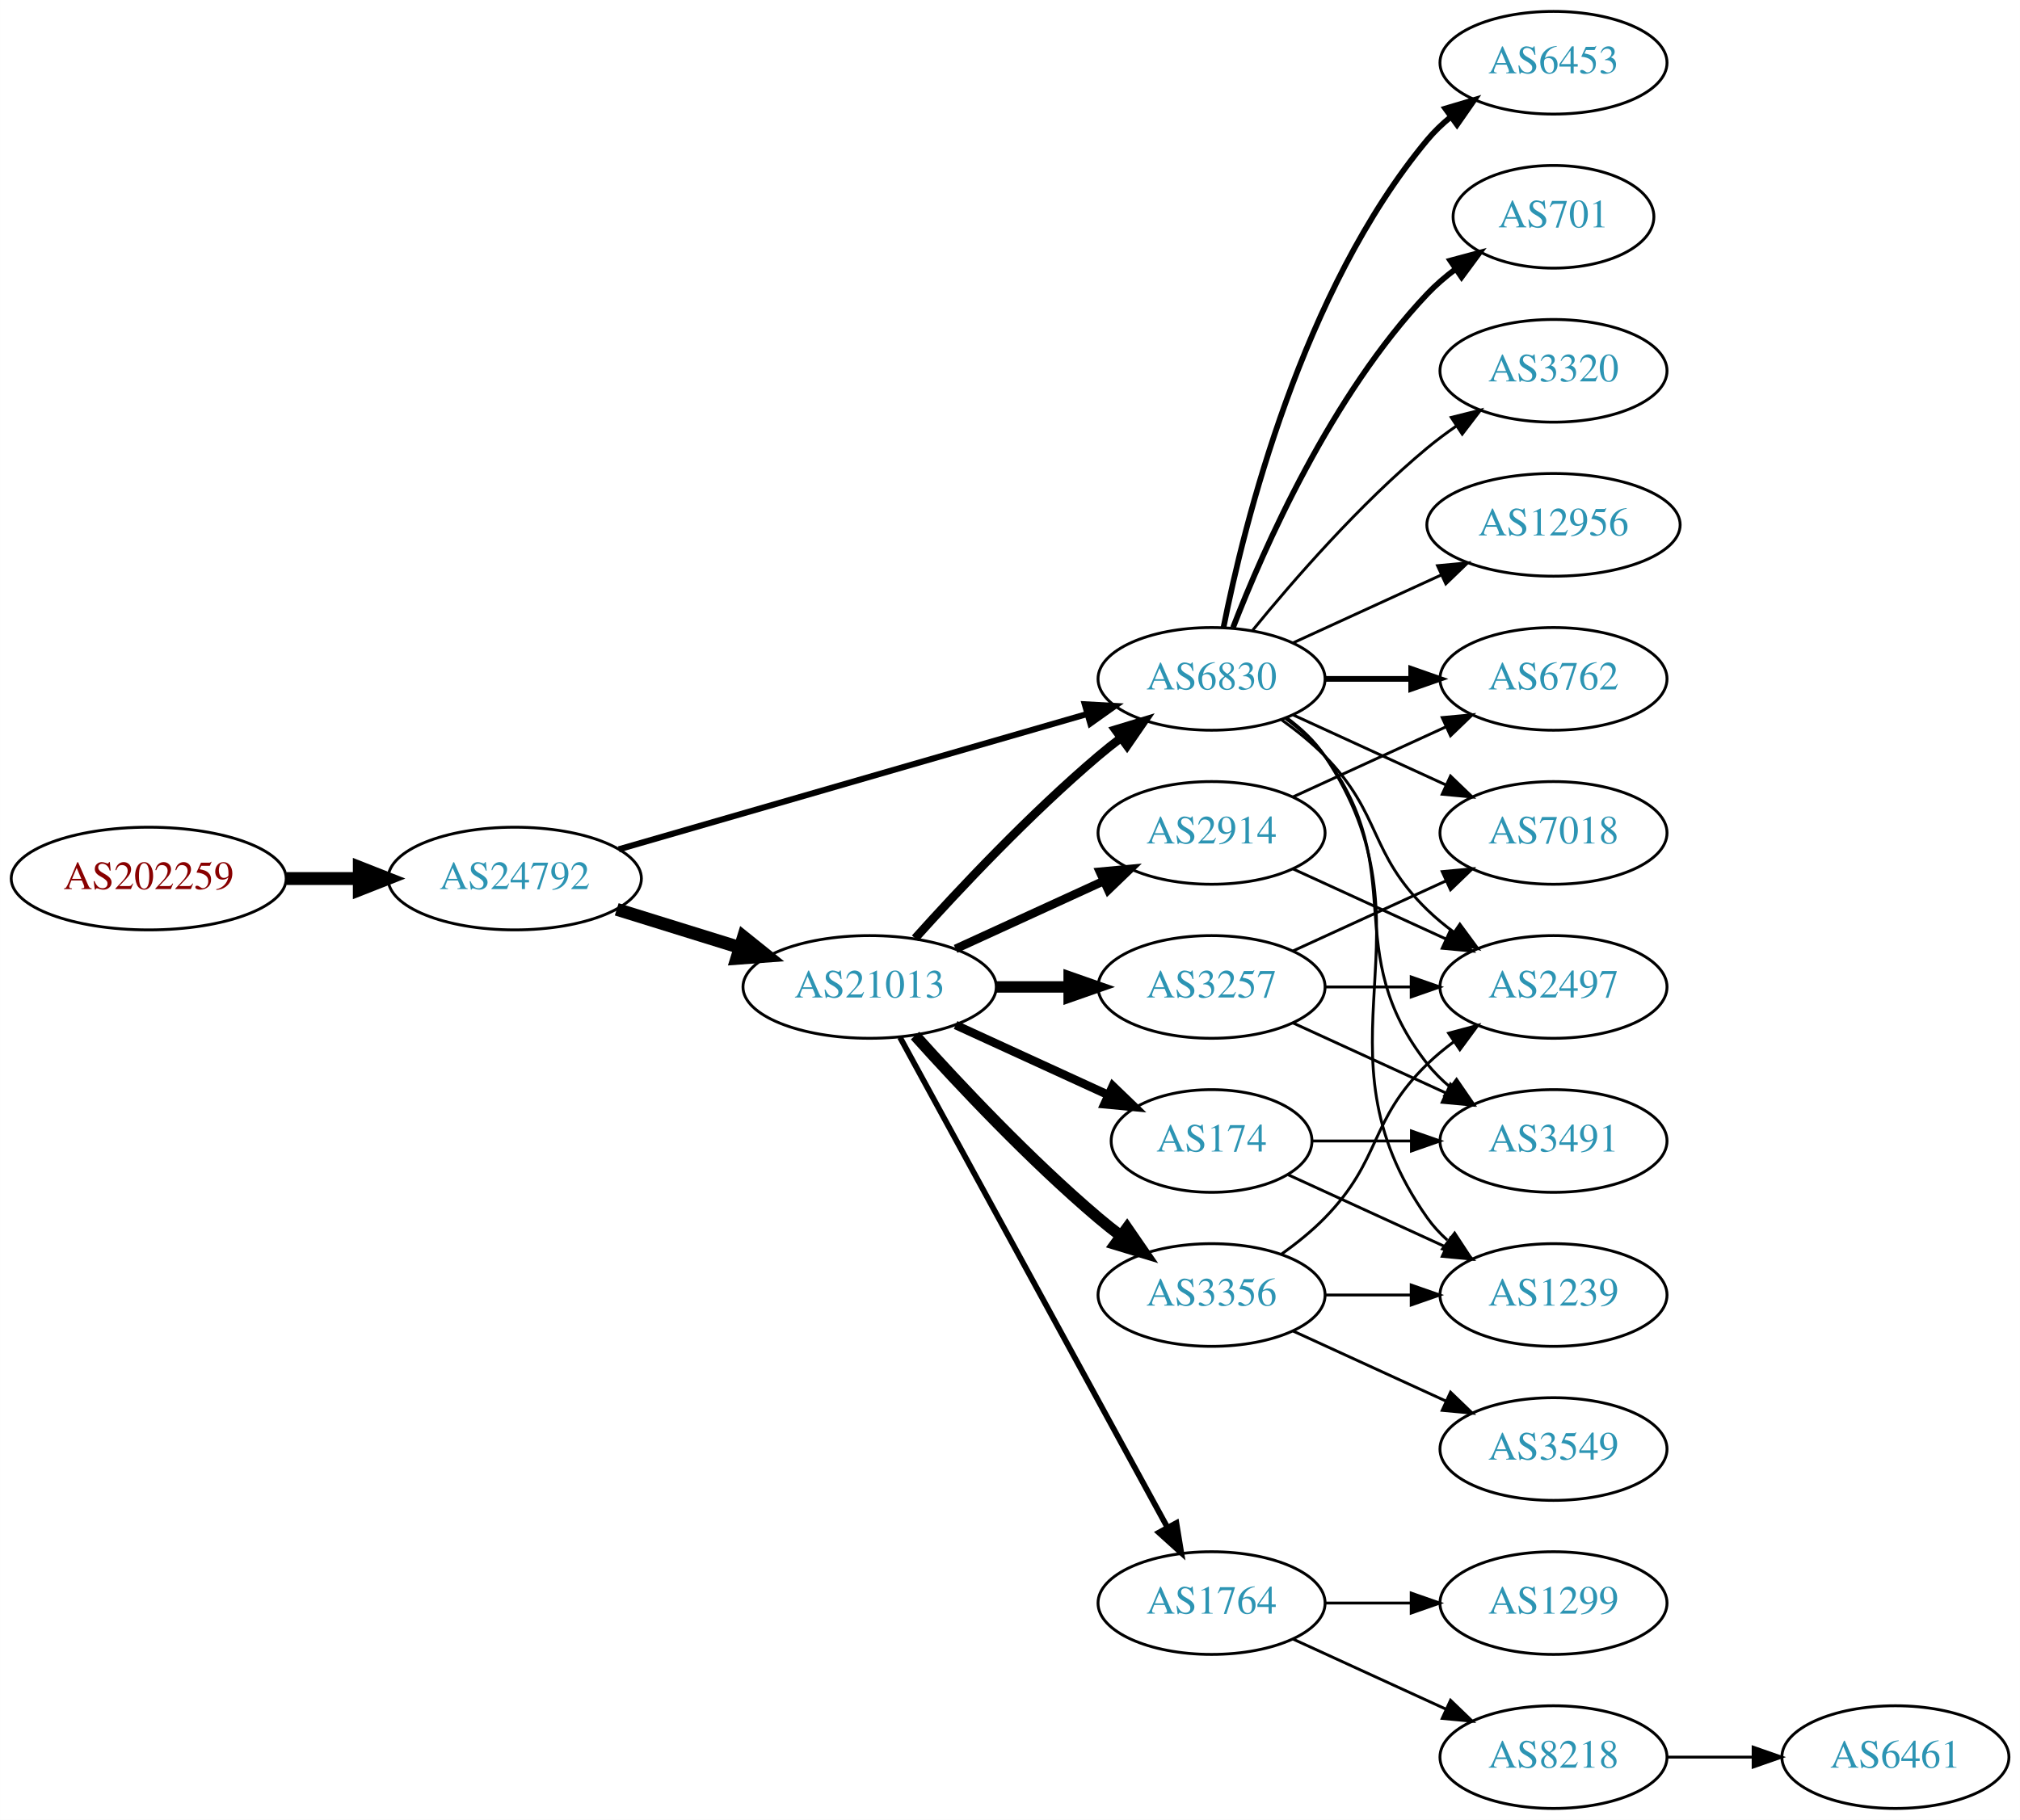
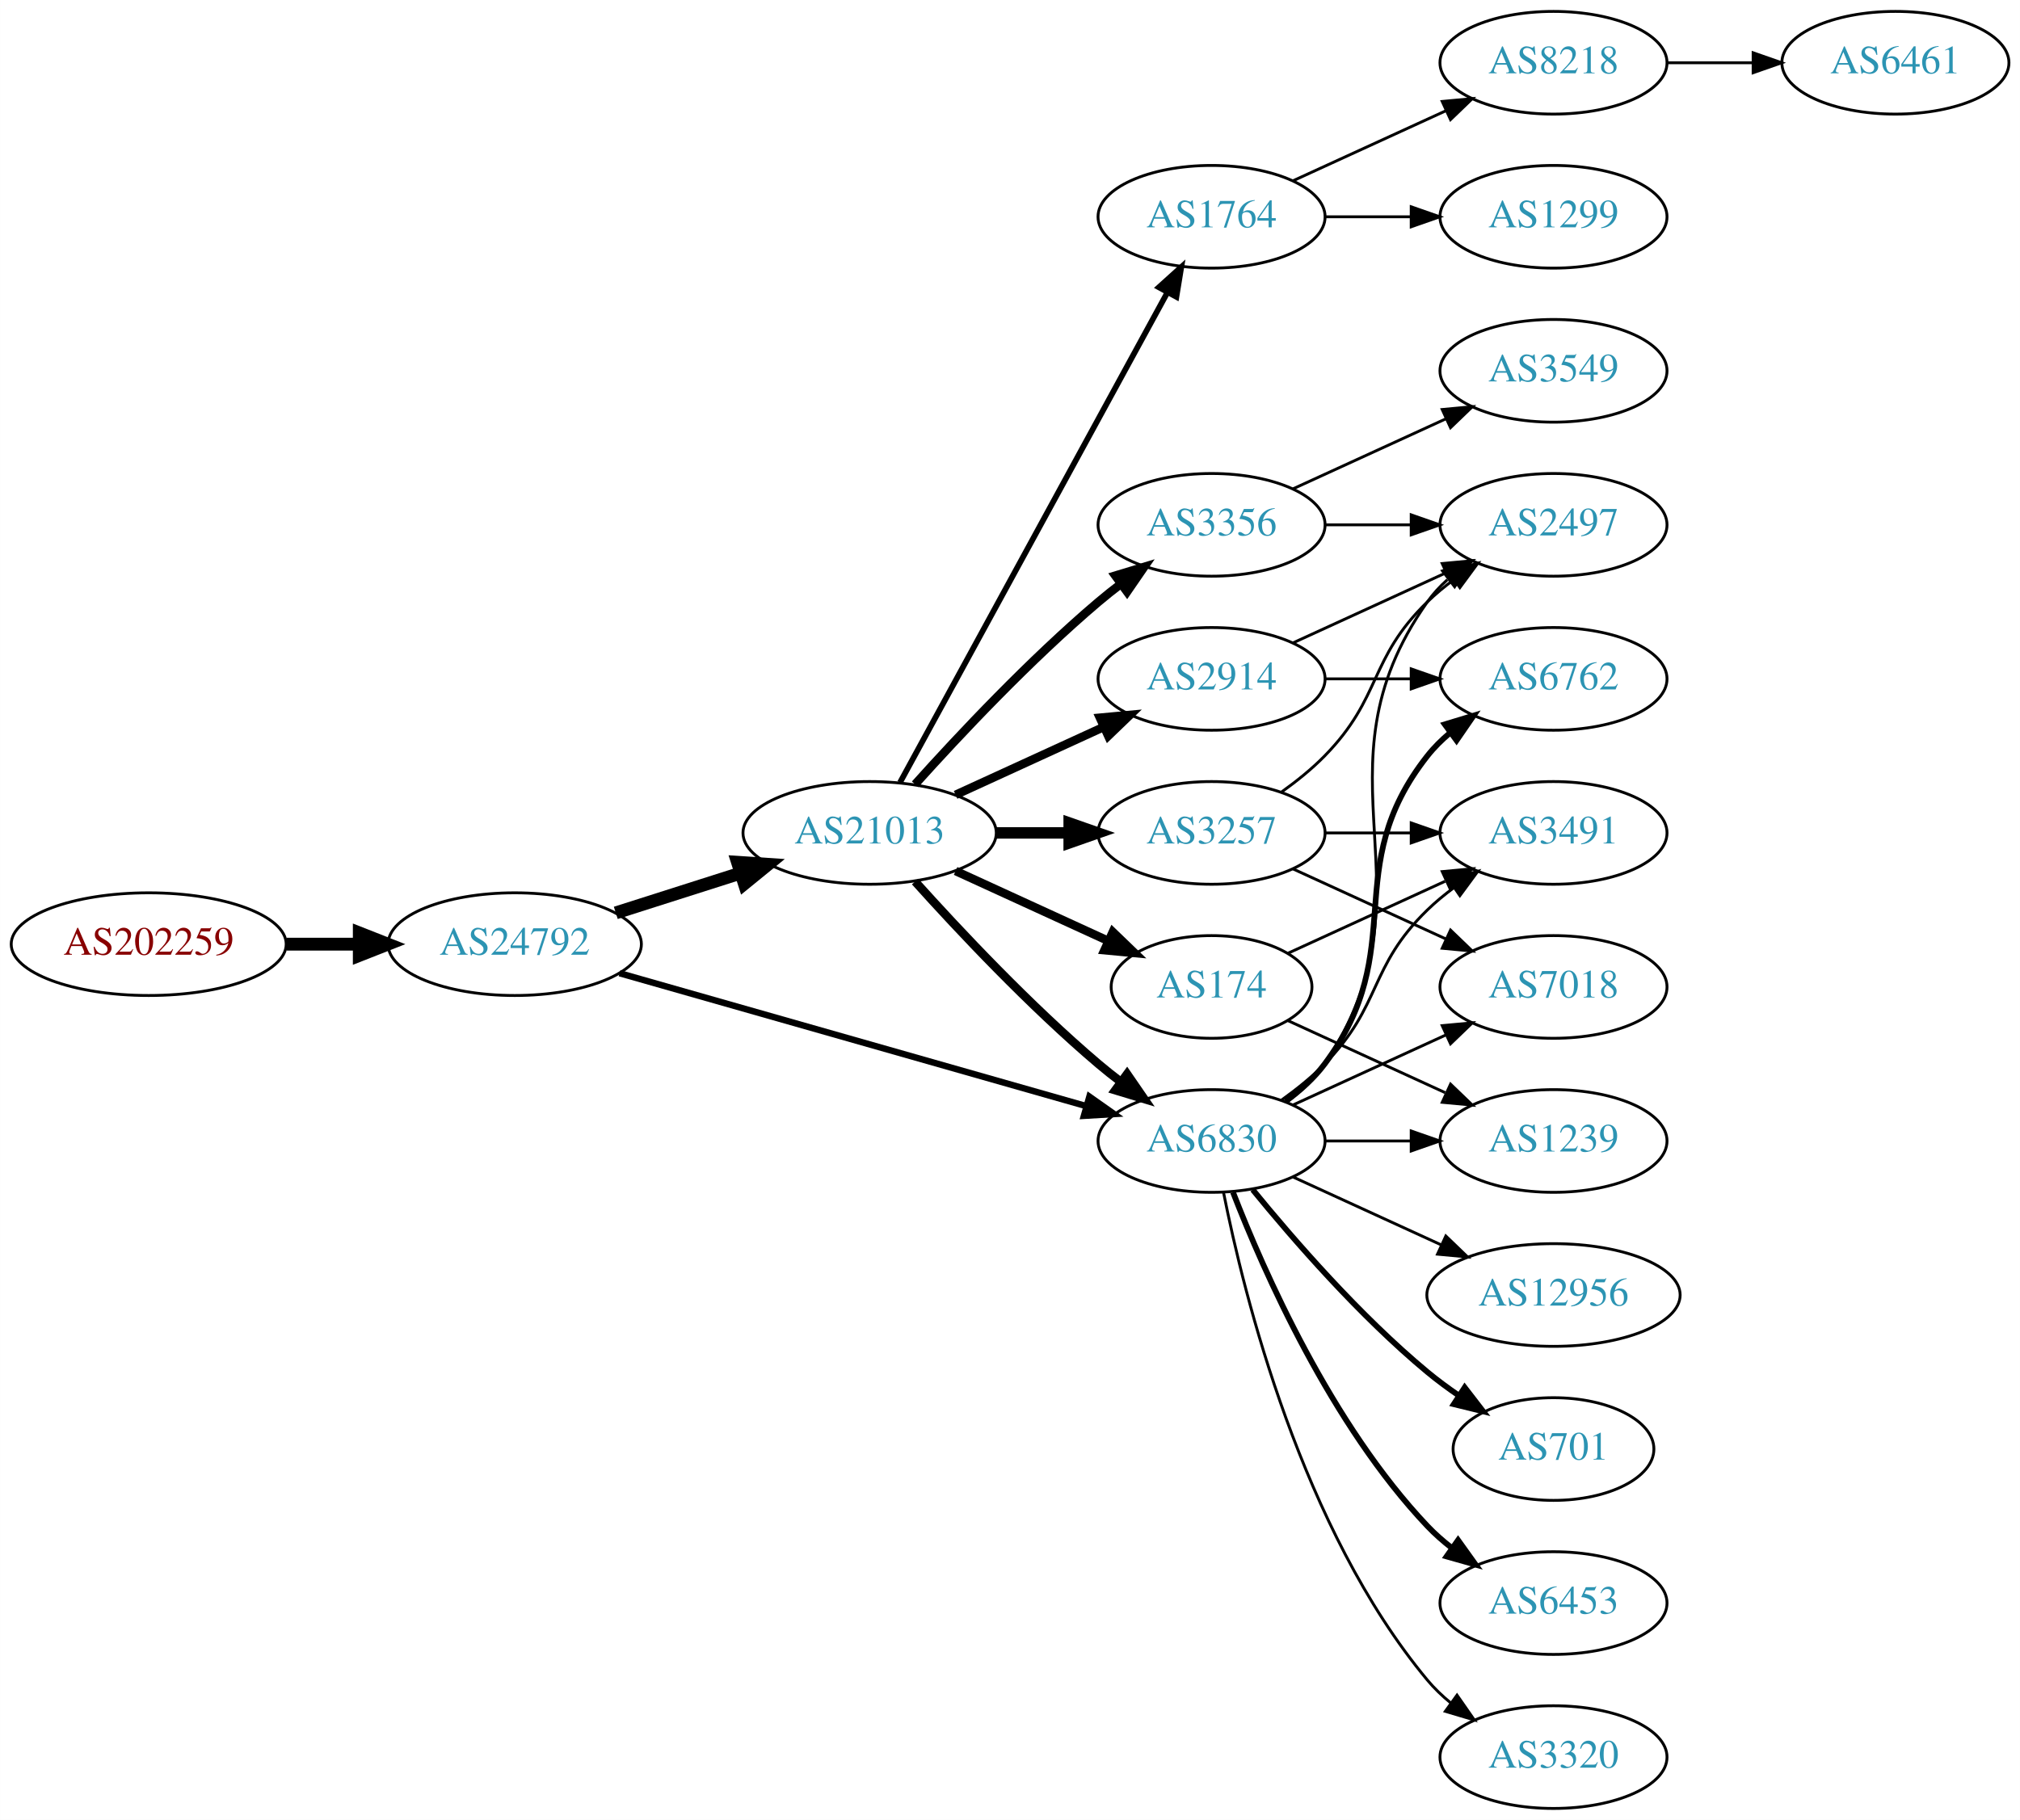
<svg xmlns="http://www.w3.org/2000/svg" xmlns:xlink="http://www.w3.org/1999/xlink" width="708pt" height="638pt" viewBox="0.00 0.00 707.95 638.00">
  <g id="graph0" class="graph" transform="scale(1 1) rotate(0) translate(4 634)">
    <polygon fill="white" stroke="none" points="-4,4 -4,-634 703.954,-634 703.954,4 -4,4" />
    <g id="node1" class="node">
      <g id="a_node1">
        <a xlink:href="/asn/202259" xlink:title="AS202259 ~ ISP4U GmbH [AT]">
-           <ellipse fill="#ffffff" stroke="black" cx="48.096" cy="-326" rx="48.192" ry="18" />
-           <text text-anchor="middle" x="48.096" y="-322.3" font-family="Times,serif" font-size="14.00" fill="#880000">AS202259</text>
+           <ellipse fill="#ffffff" stroke="black" cx="48.096" cy="-303" rx="48.192" ry="18" />
+           <text text-anchor="middle" x="48.096" y="-299.3" font-family="Times,serif" font-size="14.00" fill="#880000">AS202259</text>
        </a>
      </g>
    </g>
    <g id="node2" class="node">
      <g id="a_node2">
        <a xlink:href="/asn/24792" xlink:title="AS24792 ~ KITZNET-AS [AT]">
-           <ellipse fill="#ffffff" stroke="black" cx="176.388" cy="-326" rx="44.393" ry="18" />
-           <text text-anchor="middle" x="176.388" y="-322.3" font-family="Times,serif" font-size="14.00" fill="#2c94b3">AS24792</text>
+           <ellipse fill="#ffffff" stroke="black" cx="176.388" cy="-303" rx="44.393" ry="18" />
+           <text text-anchor="middle" x="176.388" y="-299.3" font-family="Times,serif" font-size="14.00" fill="#2c94b3">AS24792</text>
        </a>
      </g>
    </g>
    <g id="edge1" class="edge">
-       <path fill="none" stroke="black" stroke-width="4.5" d="M96.481,-326C104.742,-326 113.386,-326 121.799,-326" />
-       <polygon fill="black" stroke="black" stroke-width="4.5" points="121.904,-329.938 131.904,-326 121.904,-322.063 121.904,-329.938" />
+       <path fill="none" stroke="black" stroke-width="4.5" d="M96.481,-303C104.742,-303 113.386,-303 121.799,-303" />
+       <polygon fill="black" stroke="black" stroke-width="4.5" points="121.904,-306.938 131.904,-303 121.904,-299.063 121.904,-306.938" />
    </g>
    <g id="node3" class="node">
      <g id="a_node3">
        <a xlink:href="/asn/21013" xlink:title="AS21013 ~ Wels, AT [AT]">
-           <ellipse fill="#ffffff" stroke="black" cx="300.78" cy="-288" rx="44.393" ry="18" />
-           <text text-anchor="middle" x="300.78" y="-284.3" font-family="Times,serif" font-size="14.00" fill="#2c94b3">AS21013</text>
+           <ellipse fill="#ffffff" stroke="black" cx="300.78" cy="-342" rx="44.393" ry="18" />
+           <text text-anchor="middle" x="300.78" y="-338.3" font-family="Times,serif" font-size="14.00" fill="#2c94b3">AS21013</text>
        </a>
      </g>
    </g>
    <g id="edge2" class="edge">
-       <path fill="none" stroke="black" stroke-width="4.5" d="M212.133,-315.212C225.57,-311.041 241.113,-306.215 255.346,-301.796" />
-       <polygon fill="black" stroke="black" stroke-width="4.5" points="256.565,-305.54 264.948,-298.815 254.23,-298.019 256.565,-305.54" />
+       <path fill="none" stroke="black" stroke-width="4.5" d="M211.806,-313.967C225.364,-318.288 241.106,-323.304 255.494,-327.888" />
+       <polygon fill="black" stroke="black" stroke-width="4.5" points="254.472,-331.695 265.195,-330.98 256.863,-324.192 254.472,-331.695" />
    </g>
    <g id="node4" class="node">
      <g id="a_node4">
        <a xlink:href="/asn/6830" xlink:title="AS6830 ~ LGI-UPC [AT]">
-           <ellipse fill="#ffffff" stroke="black" cx="420.622" cy="-396" rx="39.794" ry="18" />
-           <text text-anchor="middle" x="420.622" y="-392.3" font-family="Times,serif" font-size="14.00" fill="#2c94b3">AS6830</text>
+           <ellipse fill="#ffffff" stroke="black" cx="420.622" cy="-234" rx="39.794" ry="18" />
+           <text text-anchor="middle" x="420.622" y="-230.3" font-family="Times,serif" font-size="14.00" fill="#2c94b3">AS6830</text>
        </a>
      </g>
    </g>
    <g id="edge3" class="edge">
-       <path fill="none" stroke="black" stroke-width="2.132" d="M212.87,-336.254C256.455,-348.848 330.33,-370.197 376.964,-383.673" />
-       <polygon fill="black" stroke="black" stroke-width="2.132" points="376.188,-387.092 386.766,-386.505 378.131,-380.367 376.188,-387.092" />
-     </g>
-     <g id="edge9" class="edge">
-       <path fill="none" stroke="black" stroke-width="3" d="M316.712,-305.044C332.038,-322.097 356.974,-348.65 380.976,-369 383.473,-371.117 386.133,-373.232 388.845,-375.293" />
-       <polygon fill="black" stroke="black" stroke-width="3" points="386.882,-378.194 397.021,-381.266 391.011,-372.541 386.882,-378.194" />
+       <path fill="none" stroke="black" stroke-width="2.25" d="M213.13,-292.819C256.656,-280.421 330.112,-259.497 376.669,-246.235" />
+       <polygon fill="black" stroke="black" stroke-width="2.25" points="377.802,-249.552 386.46,-243.446 375.884,-242.82 377.802,-249.552" />
+     </g>
+     <g id="edge8" class="edge">
+       <path fill="none" stroke="black" stroke-width="3" d="M316.712,-324.956C332.038,-307.903 356.974,-281.35 380.976,-261 383.473,-258.883 386.133,-256.768 388.845,-254.707" />
+       <polygon fill="black" stroke="black" stroke-width="3" points="391.011,-257.459 397.021,-248.734 386.882,-251.806 391.011,-257.459" />
    </g>
    <g id="node5" class="node">
      <g id="a_node5">
-         <a xlink:href="/asn/3257" xlink:title="AS3257 ~ GTT [DE]">
-           <ellipse fill="#ffffff" stroke="black" cx="420.622" cy="-288" rx="39.794" ry="18" />
-           <text text-anchor="middle" x="420.622" y="-284.3" font-family="Times,serif" font-size="14.00" fill="#2c94b3">AS3257</text>
+         <a xlink:href="/asn/1764" xlink:title="AS1764 ~ NEXTLAYER-AS [AT]">
+           <ellipse fill="#ffffff" stroke="black" cx="420.622" cy="-558" rx="39.794" ry="18" />
+           <text text-anchor="middle" x="420.622" y="-554.3" font-family="Times,serif" font-size="14.00" fill="#2c94b3">AS1764</text>
        </a>
      </g>
    </g>
    <g id="edge4" class="edge">
-       <path fill="none" stroke="black" stroke-width="4" d="M344.991,-288C353.303,-288 362.066,-288 370.548,-288" />
-       <polygon fill="black" stroke="black" stroke-width="4" points="370.707,-291.5 380.707,-288 370.707,-284.5 370.707,-291.5" />
+       <path fill="none" stroke="black" stroke-width="2" d="M311.423,-359.676C332.105,-397.584 380.817,-486.873 405.197,-531.559" />
+       <polygon fill="black" stroke="black" stroke-width="2" points="402.149,-533.28 410.011,-540.383 408.294,-529.928 402.149,-533.28" />
    </g>
    <g id="node6" class="node">
      <g id="a_node6">
-         <a xlink:href="/asn/2914" xlink:title="AS2914 ~ NTT America, Inc. [US]">
-           <ellipse fill="#ffffff" stroke="black" cx="420.622" cy="-342" rx="39.794" ry="18" />
-           <text text-anchor="middle" x="420.622" y="-338.3" font-family="Times,serif" font-size="14.00" fill="#2c94b3">AS2914</text>
+         <a xlink:href="/asn/3356" xlink:title="AS3356 ~ Level 3 Parent, LLC [US]">
+           <ellipse fill="#ffffff" stroke="black" cx="420.622" cy="-450" rx="39.794" ry="18" />
+           <text text-anchor="middle" x="420.622" y="-446.3" font-family="Times,serif" font-size="14.00" fill="#2c94b3">AS3356</text>
        </a>
      </g>
    </g>
    <g id="edge5" class="edge">
-       <path fill="none" stroke="black" stroke-width="3" d="M330.909,-301.348C346.521,-308.502 365.918,-317.391 382.59,-325.03" />
-       <polygon fill="black" stroke="black" stroke-width="3" points="381.493,-328.378 392.042,-329.362 384.409,-322.014 381.493,-328.378" />
+       <path fill="none" stroke="black" stroke-width="3" d="M316.712,-359.044C332.038,-376.097 356.974,-402.65 380.976,-423 383.473,-425.117 386.133,-427.232 388.845,-429.293" />
+       <polygon fill="black" stroke="black" stroke-width="3" points="386.882,-432.194 397.021,-435.266 391.011,-426.541 386.882,-432.194" />
    </g>
    <g id="node7" class="node">
      <g id="a_node7">
-         <a xlink:href="/asn/1764" xlink:title="AS1764 ~ NEXTLAYER-AS [AT]">
-           <ellipse fill="#ffffff" stroke="black" cx="420.622" cy="-72" rx="39.794" ry="18" />
-           <text text-anchor="middle" x="420.622" y="-68.3" font-family="Times,serif" font-size="14.00" fill="#2c94b3">AS1764</text>
+         <a xlink:href="/asn/174" xlink:title="AS174 ~ Cogent Communications [US]">
+           <ellipse fill="#ffffff" stroke="black" cx="420.622" cy="-288" rx="35.194" ry="18" />
+           <text text-anchor="middle" x="420.622" y="-284.3" font-family="Times,serif" font-size="14.00" fill="#2c94b3">AS174</text>
        </a>
      </g>
    </g>
    <g id="edge6" class="edge">
-       <path fill="none" stroke="black" stroke-width="2" d="M311.423,-270.324C332.105,-232.416 380.817,-143.127 405.197,-98.442" />
-       <polygon fill="black" stroke="black" stroke-width="2" points="408.294,-100.072 410.011,-89.618 402.149,-96.72 408.294,-100.072" />
+       <path fill="none" stroke="black" stroke-width="3" d="M330.909,-328.652C347.127,-321.22 367.43,-311.917 384.519,-304.086" />
+       <polygon fill="black" stroke="black" stroke-width="3" points="386.003,-307.256 393.636,-299.908 383.087,-300.892 386.003,-307.256" />
    </g>
    <g id="node8" class="node">
      <g id="a_node8">
-         <a xlink:href="/asn/174" xlink:title="AS174 ~ Cogent Communications [US]">
-           <ellipse fill="#ffffff" stroke="black" cx="420.622" cy="-234" rx="35.194" ry="18" />
-           <text text-anchor="middle" x="420.622" y="-230.3" font-family="Times,serif" font-size="14.00" fill="#2c94b3">AS174</text>
+         <a xlink:href="/asn/3257" xlink:title="AS3257 ~ GTT [DE]">
+           <ellipse fill="#ffffff" stroke="black" cx="420.622" cy="-342" rx="39.794" ry="18" />
+           <text text-anchor="middle" x="420.622" y="-338.3" font-family="Times,serif" font-size="14.00" fill="#2c94b3">AS3257</text>
        </a>
      </g>
    </g>
    <g id="edge7" class="edge">
-       <path fill="none" stroke="black" stroke-width="3" d="M330.909,-274.652C347.127,-267.22 367.43,-257.917 384.519,-250.086" />
-       <polygon fill="black" stroke="black" stroke-width="3" points="386.003,-253.256 393.636,-245.908 383.087,-246.892 386.003,-253.256" />
+       <path fill="none" stroke="black" stroke-width="4" d="M344.991,-342C353.303,-342 362.066,-342 370.548,-342" />
+       <polygon fill="black" stroke="black" stroke-width="4" points="370.707,-345.5 380.707,-342 370.707,-338.5 370.707,-345.5" />
    </g>
    <g id="node9" class="node">
      <g id="a_node9">
-         <a xlink:href="/asn/3356" xlink:title="AS3356 ~ Level 3 Parent, LLC [US]">
-           <ellipse fill="#ffffff" stroke="black" cx="420.622" cy="-180" rx="39.794" ry="18" />
-           <text text-anchor="middle" x="420.622" y="-176.3" font-family="Times,serif" font-size="14.00" fill="#2c94b3">AS3356</text>
-         </a>
-       </g>
-     </g>
-     <g id="edge8" class="edge">
-       <path fill="none" stroke="black" stroke-width="4" d="M316.712,-270.956C332.038,-253.903 356.974,-227.35 380.976,-207 383.473,-204.883 386.133,-202.768 388.845,-200.707" />
-       <polygon fill="black" stroke="black" stroke-width="4" points="391.011,-203.459 397.021,-194.734 386.882,-197.806 391.011,-203.459" />
-     </g>
-     <g id="node10" class="node">
-       <g id="a_node10">
+         <a xlink:href="/asn/2914" xlink:title="AS2914 ~ NTT America, Inc. [US]">
+           <ellipse fill="#ffffff" stroke="black" cx="420.622" cy="-396" rx="39.794" ry="18" />
+           <text text-anchor="middle" x="420.622" y="-392.3" font-family="Times,serif" font-size="14.00" fill="#2c94b3">AS2914</text>
+         </a>
+       </g>
+     </g>
+     <g id="edge9" class="edge">
+       <path fill="none" stroke="black" stroke-width="3" d="M330.909,-355.348C346.521,-362.502 365.918,-371.391 382.59,-379.03" />
+       <polygon fill="black" stroke="black" stroke-width="3" points="381.493,-382.378 392.042,-383.362 384.409,-376.014 381.493,-382.378" />
+     </g>
+     <g id="node13" class="node">
+       <g id="a_node13">
+         <a xlink:href="/asn/2497" xlink:title="AS2497 ~ Internet Initiative Japan Inc. [JP]">
+           <ellipse fill="#ffffff" stroke="black" cx="540.465" cy="-450" rx="39.794" ry="18" />
+           <text text-anchor="middle" x="540.465" y="-446.3" font-family="Times,serif" font-size="14.00" fill="#2c94b3">AS2497</text>
+         </a>
+       </g>
+     </g>
+     <g id="edge13" class="edge">
+       <path fill="none" stroke="black" d="M446.941,-247.607C451.997,-251.351 456.809,-255.831 460.269,-261 501.293,-322.294 453.69,-362.775 496.269,-423 498.26,-425.816 500.647,-428.401 503.263,-430.76" />
+       <polygon fill="black" stroke="black" points="501.562,-433.865 511.631,-437.162 505.815,-428.306 501.562,-433.865" />
+     </g>
+     <g id="node14" class="node">
+       <g id="a_node14">
        <a xlink:href="/asn/6762" xlink:title="AS6762 ~ TELECOM ITALIA SPARKLE S.p.A. [IT]">
          <ellipse fill="#ffffff" stroke="black" cx="540.465" cy="-396" rx="39.794" ry="18" />
          <text text-anchor="middle" x="540.465" y="-392.3" font-family="Times,serif" font-size="14.00" fill="#2c94b3">AS6762</text>
        </a>
      </g>
    </g>
+     <g id="edge14" class="edge">
+       <path fill="none" stroke="black" stroke-width="2" d="M446.553,-247.882C451.629,-251.611 456.547,-256.016 460.269,-261 490.54,-301.542 464.97,-329.246 496.269,-369 498.594,-371.953 501.337,-374.67 504.296,-377.147" />
+       <polygon fill="black" stroke="black" stroke-width="2" points="502.356,-380.064 512.493,-383.145 506.489,-374.415 502.356,-380.064" />
+     </g>
+     <g id="node15" class="node">
+       <g id="a_node15">
+         <a xlink:href="/asn/12956" xlink:title="AS12956 ~ TELXIUS [ES]">
+           <ellipse fill="#ffffff" stroke="black" cx="540.465" cy="-180" rx="44.393" ry="18" />
+           <text text-anchor="middle" x="540.465" y="-176.3" font-family="Times,serif" font-size="14.00" fill="#2c94b3">AS12956</text>
+         </a>
+       </g>
+     </g>
+     <g id="edge15" class="edge">
+       <path fill="none" stroke="black" d="M449.251,-221.339C464.749,-214.238 484.316,-205.272 501.262,-197.506" />
+       <polygon fill="black" stroke="black" points="502.732,-200.683 510.365,-193.335 499.816,-194.319 502.732,-200.683" />
+     </g>
+     <g id="node16" class="node">
+       <g id="a_node16">
+         <a xlink:href="/asn/6453" xlink:title="AS6453 ~ TATA COMMUNICATIONS (AMERICA) INC [US]">
+           <ellipse fill="#ffffff" stroke="black" cx="540.465" cy="-72" rx="39.794" ry="18" />
+           <text text-anchor="middle" x="540.465" y="-68.3" font-family="Times,serif" font-size="14.00" fill="#2c94b3">AS6453</text>
+         </a>
+       </g>
+     </g>
+     <g id="edge16" class="edge">
+       <path fill="none" stroke="black" stroke-width="2" d="M428.145,-216.006C438.896,-188.272 462.553,-134.571 496.269,-99 498.854,-96.272 501.772,-93.706 504.84,-91.323" />
+       <polygon fill="black" stroke="black" stroke-width="2" points="507.019,-94.07 513.189,-85.457 502.994,-88.342 507.019,-94.07" />
+     </g>
+     <g id="node17" class="node">
+       <g id="a_node17">
+         <a xlink:href="/asn/7018" xlink:title="AS7018 ~ AT&amp;T Services, Inc. [US]">
+           <ellipse fill="#ffffff" stroke="black" cx="540.465" cy="-288" rx="39.794" ry="18" />
+           <text text-anchor="middle" x="540.465" y="-284.3" font-family="Times,serif" font-size="14.00" fill="#2c94b3">AS7018</text>
+         </a>
+       </g>
+     </g>
+     <g id="edge17" class="edge">
+       <path fill="none" stroke="black" d="M449.251,-246.661C465.208,-253.973 485.479,-263.261 502.761,-271.181" />
+       <polygon fill="black" stroke="black" points="501.46,-274.435 512.009,-275.419 504.376,-268.071 501.46,-274.435" />
+     </g>
+     <g id="node18" class="node">
+       <g id="a_node18">
+         <a xlink:href="/asn/3491" xlink:title="AS3491 ~ PCCW Global, Inc. [US]">
+           <ellipse fill="#ffffff" stroke="black" cx="540.465" cy="-342" rx="39.794" ry="18" />
+           <text text-anchor="middle" x="540.465" y="-338.3" font-family="Times,serif" font-size="14.00" fill="#2c94b3">AS3491</text>
+         </a>
+       </g>
+     </g>
+     <g id="edge18" class="edge">
+       <path fill="none" stroke="black" d="M445.216,-248.389C450.472,-252.148 455.804,-256.437 460.269,-261 480.441,-281.617 475.575,-294.906 496.269,-315 499.114,-317.763 502.288,-320.386 505.588,-322.834" />
+       <polygon fill="black" stroke="black" points="503.704,-325.786 513.936,-328.538 507.653,-320.006 503.704,-325.786" />
+     </g>
+     <g id="node19" class="node">
+       <g id="a_node19">
+         <a xlink:href="/asn/3320" xlink:title="AS3320 ~ DTAG [DE]">
+           <ellipse fill="#ffffff" stroke="black" cx="540.465" cy="-18" rx="39.794" ry="18" />
+           <text text-anchor="middle" x="540.465" y="-14.3" font-family="Times,serif" font-size="14.00" fill="#2c94b3">AS3320</text>
+         </a>
+       </g>
+     </g>
+     <g id="edge19" class="edge">
+       <path fill="none" stroke="black" d="M424.821,-215.927C431.984,-179.859 452.259,-97.875 496.269,-45 498.673,-42.111 501.47,-39.437 504.462,-36.987" />
+       <polygon fill="black" stroke="black" points="506.652,-39.722 512.705,-31.027 502.551,-34.05 506.652,-39.722" />
+     </g>
+     <g id="node20" class="node">
+       <g id="a_node20">
+         <a xlink:href="/asn/701" xlink:title="AS701 ~ UUNET [US]">
+           <ellipse fill="#ffffff" stroke="black" cx="540.465" cy="-126" rx="35.194" ry="18" />
+           <text text-anchor="middle" x="540.465" y="-122.3" font-family="Times,serif" font-size="14.00" fill="#2c94b3">AS701</text>
+         </a>
+       </g>
+     </g>
+     <g id="edge20" class="edge">
+       <path fill="none" stroke="black" stroke-width="2" d="M435.041,-216.935C449.156,-199.625 472.571,-172.655 496.269,-153 499.732,-150.128 503.524,-147.331 507.379,-144.692" />
+       <polygon fill="black" stroke="black" stroke-width="2" points="509.34,-147.592 515.812,-139.203 505.521,-141.725 509.34,-147.592" />
+     </g>
+     <g id="node21" class="node">
+       <g id="a_node21">
+         <a xlink:href="/asn/1239" xlink:title="AS1239 ~ Sprint [US]">
+           <ellipse fill="#ffffff" stroke="black" cx="540.465" cy="-234" rx="39.794" ry="18" />
+           <text text-anchor="middle" x="540.465" y="-230.3" font-family="Times,serif" font-size="14.00" fill="#2c94b3">AS1239</text>
+         </a>
+       </g>
+     </g>
+     <g id="edge21" class="edge">
+       <path fill="none" stroke="black" d="M460.535,-234C470.088,-234 480.438,-234 490.401,-234" />
+       <polygon fill="black" stroke="black" points="490.593,-237.5 500.593,-234 490.593,-230.5 490.593,-237.5" />
+     </g>
+     <g id="node10" class="node">
+       <g id="a_node10">
+         <a xlink:href="/asn/8218" xlink:title="AS8218 ~ legacy Neotelecoms [FR]">
+           <ellipse fill="#ffffff" stroke="black" cx="540.465" cy="-612" rx="39.794" ry="18" />
+           <text text-anchor="middle" x="540.465" y="-608.3" font-family="Times,serif" font-size="14.00" fill="#2c94b3">AS8218</text>
+         </a>
+       </g>
+     </g>
    <g id="edge10" class="edge">
-       <path fill="none" stroke="black" stroke-width="2" d="M460.535,-396C470.088,-396 480.438,-396 490.401,-396" />
-       <polygon fill="black" stroke="black" stroke-width="2" points="490.593,-399.5 500.593,-396 490.593,-392.5 490.593,-399.5" />
+       <path fill="none" stroke="black" d="M449.251,-570.661C465.208,-577.973 485.479,-587.261 502.761,-595.181" />
+       <polygon fill="black" stroke="black" points="501.46,-598.435 512.009,-599.419 504.376,-592.071 501.46,-598.435" />
    </g>
    <g id="node11" class="node">
      <g id="a_node11">
-         <a xlink:href="/asn/1239" xlink:title="AS1239 ~ Sprint [US]">
-           <ellipse fill="#ffffff" stroke="black" cx="540.465" cy="-180" rx="39.794" ry="18" />
-           <text text-anchor="middle" x="540.465" y="-176.3" font-family="Times,serif" font-size="14.00" fill="#2c94b3">AS1239</text>
+         <a xlink:href="/asn/1299" xlink:title="AS1299 ~ Telia Carrier [EU]">
+           <ellipse fill="#ffffff" stroke="black" cx="540.465" cy="-558" rx="39.794" ry="18" />
+           <text text-anchor="middle" x="540.465" y="-554.3" font-family="Times,serif" font-size="14.00" fill="#2c94b3">AS1299</text>
        </a>
      </g>
    </g>
    <g id="edge11" class="edge">
-       <path fill="none" stroke="black" d="M446.941,-382.393C451.997,-378.649 456.809,-374.169 460.269,-369 501.293,-307.706 453.69,-267.225 496.269,-207 498.26,-204.184 500.647,-201.599 503.263,-199.24" />
-       <polygon fill="black" stroke="black" points="505.815,-201.694 511.631,-192.838 501.562,-196.135 505.815,-201.694" />
-     </g>
-     <g id="node12" class="node">
-       <g id="a_node12">
-         <a xlink:href="/asn/3491" xlink:title="AS3491 ~ PCCW Global, Inc. [US]">
-           <ellipse fill="#ffffff" stroke="black" cx="540.465" cy="-234" rx="39.794" ry="18" />
-           <text text-anchor="middle" x="540.465" y="-230.3" font-family="Times,serif" font-size="14.00" fill="#2c94b3">AS3491</text>
-         </a>
-       </g>
-     </g>
-     <g id="edge12" class="edge">
-       <path fill="none" stroke="black" d="M446.553,-382.118C451.629,-378.389 456.547,-373.984 460.269,-369 490.54,-328.458 464.97,-300.754 496.269,-261 498.594,-258.047 501.337,-255.33 504.296,-252.853" />
-       <polygon fill="black" stroke="black" points="506.489,-255.585 512.493,-246.855 502.356,-249.936 506.489,-255.585" />
-     </g>
-     <g id="node13" class="node">
-       <g id="a_node13">
-         <a xlink:href="/asn/7018" xlink:title="AS7018 ~ AT&amp;T Services, Inc. [US]">
-           <ellipse fill="#ffffff" stroke="black" cx="540.465" cy="-342" rx="39.794" ry="18" />
-           <text text-anchor="middle" x="540.465" y="-338.3" font-family="Times,serif" font-size="14.00" fill="#2c94b3">AS7018</text>
-         </a>
-       </g>
-     </g>
-     <g id="edge13" class="edge">
-       <path fill="none" stroke="black" d="M449.251,-383.339C465.208,-376.027 485.479,-366.739 502.761,-358.819" />
-       <polygon fill="black" stroke="black" points="504.376,-361.929 512.009,-354.581 501.46,-355.565 504.376,-361.929" />
-     </g>
-     <g id="node14" class="node">
-       <g id="a_node14">
-         <a xlink:href="/asn/6453" xlink:title="AS6453 ~ TATA COMMUNICATIONS (AMERICA) INC [US]">
-           <ellipse fill="#ffffff" stroke="black" cx="540.465" cy="-612" rx="39.794" ry="18" />
-           <text text-anchor="middle" x="540.465" y="-608.3" font-family="Times,serif" font-size="14.00" fill="#2c94b3">AS6453</text>
-         </a>
-       </g>
-     </g>
-     <g id="edge14" class="edge">
-       <path fill="none" stroke="black" stroke-width="2" d="M424.821,-414.073C431.984,-450.141 452.259,-532.125 496.269,-585 498.673,-587.889 501.47,-590.563 504.462,-593.013" />
-       <polygon fill="black" stroke="black" stroke-width="2" points="502.551,-595.95 512.705,-598.973 506.652,-590.277 502.551,-595.95" />
-     </g>
-     <g id="node15" class="node">
-       <g id="a_node15">
-         <a xlink:href="/asn/701" xlink:title="AS701 ~ UUNET [US]">
-           <ellipse fill="#ffffff" stroke="black" cx="540.465" cy="-558" rx="35.194" ry="18" />
-           <text text-anchor="middle" x="540.465" y="-554.3" font-family="Times,serif" font-size="14.00" fill="#2c94b3">AS701</text>
-         </a>
-       </g>
-     </g>
-     <g id="edge15" class="edge">
-       <path fill="none" stroke="black" stroke-width="2" d="M428.145,-413.994C438.896,-441.728 462.553,-495.429 496.269,-531 499.212,-534.105 502.585,-537.001 506.121,-539.655" />
-       <polygon fill="black" stroke="black" stroke-width="2" points="504.306,-542.654 514.54,-545.397 508.25,-536.871 504.306,-542.654" />
-     </g>
-     <g id="node16" class="node">
-       <g id="a_node16">
-         <a xlink:href="/asn/2497" xlink:title="AS2497 ~ Internet Initiative Japan Inc. [JP]">
-           <ellipse fill="#ffffff" stroke="black" cx="540.465" cy="-288" rx="39.794" ry="18" />
-           <text text-anchor="middle" x="540.465" y="-284.3" font-family="Times,serif" font-size="14.00" fill="#2c94b3">AS2497</text>
-         </a>
-       </g>
-     </g>
-     <g id="edge16" class="edge">
-       <path fill="none" stroke="black" d="M445.216,-381.611C450.472,-377.852 455.804,-373.563 460.269,-369 480.441,-348.383 475.575,-335.094 496.269,-315 499.114,-312.237 502.288,-309.614 505.588,-307.166" />
-       <polygon fill="black" stroke="black" points="507.653,-309.994 513.936,-301.462 503.704,-304.214 507.653,-309.994" />
-     </g>
-     <g id="node17" class="node">
-       <g id="a_node17">
-         <a xlink:href="/asn/3320" xlink:title="AS3320 ~ DTAG [DE]">
-           <ellipse fill="#ffffff" stroke="black" cx="540.465" cy="-504" rx="39.794" ry="18" />
-           <text text-anchor="middle" x="540.465" y="-500.3" font-family="Times,serif" font-size="14.00" fill="#2c94b3">AS3320</text>
-         </a>
-       </g>
-     </g>
-     <g id="edge17" class="edge">
-       <path fill="none" stroke="black" d="M435.041,-413.065C449.156,-430.375 472.571,-457.345 496.269,-477 499.485,-479.668 502.986,-482.27 506.556,-484.741" />
-       <polygon fill="black" stroke="black" points="504.634,-487.666 514.912,-490.236 508.48,-481.817 504.634,-487.666" />
-     </g>
-     <g id="node18" class="node">
-       <g id="a_node18">
-         <a xlink:href="/asn/12956" xlink:title="AS12956 ~ TELXIUS [ES]">
-           <ellipse fill="#ffffff" stroke="black" cx="540.465" cy="-450" rx="44.393" ry="18" />
-           <text text-anchor="middle" x="540.465" y="-446.3" font-family="Times,serif" font-size="14.00" fill="#2c94b3">AS12956</text>
-         </a>
-       </g>
-     </g>
-     <g id="edge18" class="edge">
-       <path fill="none" stroke="black" d="M449.251,-408.661C464.749,-415.762 484.316,-424.728 501.262,-432.494" />
-       <polygon fill="black" stroke="black" points="499.816,-435.681 510.365,-436.665 502.732,-429.317 499.816,-435.681" />
-     </g>
-     <g id="edge23" class="edge">
-       <path fill="none" stroke="black" d="M449.251,-275.339C465.208,-268.027 485.479,-258.739 502.761,-250.819" />
-       <polygon fill="black" stroke="black" points="504.376,-253.929 512.009,-246.581 501.46,-247.565 504.376,-253.929" />
-     </g>
-     <g id="edge21" class="edge">
-       <path fill="none" stroke="black" d="M449.251,-300.661C465.208,-307.973 485.479,-317.261 502.761,-325.181" />
-       <polygon fill="black" stroke="black" points="501.46,-328.435 512.009,-329.419 504.376,-322.071 501.46,-328.435" />
-     </g>
-     <g id="edge22" class="edge">
-       <path fill="none" stroke="black" d="M460.535,-288C470.088,-288 480.438,-288 490.401,-288" />
-       <polygon fill="black" stroke="black" points="490.593,-291.5 500.593,-288 490.593,-284.5 490.593,-291.5" />
-     </g>
-     <g id="edge26" class="edge">
-       <path fill="none" stroke="black" d="M449.251,-354.661C465.208,-361.973 485.479,-371.261 502.761,-379.181" />
-       <polygon fill="black" stroke="black" points="501.46,-382.435 512.009,-383.419 504.376,-376.071 501.46,-382.435" />
-     </g>
-     <g id="edge25" class="edge">
-       <path fill="none" stroke="black" d="M449.251,-329.339C465.208,-322.027 485.479,-312.739 502.761,-304.819" />
-       <polygon fill="black" stroke="black" points="504.376,-307.929 512.009,-300.581 501.46,-301.565 504.376,-307.929" />
-     </g>
-     <g id="node19" class="node">
-       <g id="a_node19">
-         <a xlink:href="/asn/1299" xlink:title="AS1299 ~ Telia Carrier [EU]">
-           <ellipse fill="#ffffff" stroke="black" cx="540.465" cy="-72" rx="39.794" ry="18" />
-           <text text-anchor="middle" x="540.465" y="-68.3" font-family="Times,serif" font-size="14.00" fill="#2c94b3">AS1299</text>
-         </a>
-       </g>
-     </g>
-     <g id="edge19" class="edge">
-       <path fill="none" stroke="black" d="M460.535,-72C470.088,-72 480.438,-72 490.401,-72" />
-       <polygon fill="black" stroke="black" points="490.593,-75.5 500.593,-72 490.593,-68.5 490.593,-75.5" />
-     </g>
-     <g id="node20" class="node">
-       <g id="a_node20">
-         <a xlink:href="/asn/8218" xlink:title="AS8218 ~ legacy Neotelecoms [FR]">
-           <ellipse fill="#ffffff" stroke="black" cx="540.465" cy="-18" rx="39.794" ry="18" />
-           <text text-anchor="middle" x="540.465" y="-14.3" font-family="Times,serif" font-size="14.00" fill="#2c94b3">AS8218</text>
-         </a>
-       </g>
-     </g>
-     <g id="edge20" class="edge">
-       <path fill="none" stroke="black" d="M449.251,-59.339C465.208,-52.027 485.479,-42.739 502.761,-34.819" />
-       <polygon fill="black" stroke="black" points="504.376,-37.929 512.009,-30.581 501.46,-31.565 504.376,-37.929" />
+       <path fill="none" stroke="black" d="M460.535,-558C470.088,-558 480.438,-558 490.401,-558" />
+       <polygon fill="black" stroke="black" points="490.593,-561.5 500.593,-558 490.593,-554.5 490.593,-561.5" />
    </g>
    <g id="edge27" class="edge">
-       <path fill="none" stroke="black" d="M447.483,-222.149C463.604,-214.762 484.606,-205.138 502.472,-196.952" />
-       <polygon fill="black" stroke="black" points="504.39,-199.923 512.023,-192.575 501.474,-193.559 504.39,-199.923" />
-     </g>
-     <g id="edge28" class="edge">
-       <path fill="none" stroke="black" d="M456.024,-234C466.848,-234 479.016,-234 490.642,-234" />
-       <polygon fill="black" stroke="black" points="490.673,-237.5 500.673,-234 490.673,-230.5 490.673,-237.5" />
-     </g>
-     <g id="edge30" class="edge">
-       <path fill="none" stroke="black" d="M460.535,-180C470.088,-180 480.438,-180 490.401,-180" />
-       <polygon fill="black" stroke="black" points="490.593,-183.5 500.593,-180 490.593,-176.5 490.593,-183.5" />
-     </g>
-     <g id="edge31" class="edge">
-       <path fill="none" stroke="black" d="M445.216,-194.389C450.472,-198.148 455.804,-202.437 460.269,-207 480.441,-227.617 475.575,-240.906 496.269,-261 499.114,-263.763 502.288,-266.386 505.588,-268.834" />
-       <polygon fill="black" stroke="black" points="503.704,-271.786 513.936,-274.538 507.653,-266.006 503.704,-271.786" />
+       <path fill="none" stroke="black" d="M460.535,-450C470.088,-450 480.438,-450 490.401,-450" />
+       <polygon fill="black" stroke="black" points="490.593,-453.5 500.593,-450 490.593,-446.5 490.593,-453.5" />
    </g>
    <g id="node22" class="node">
      <g id="a_node22">
        <a xlink:href="/asn/3549" xlink:title="AS3549 ~ Level 3 Parent, LLC [US]">
-           <ellipse fill="#ffffff" stroke="black" cx="540.465" cy="-126" rx="39.794" ry="18" />
-           <text text-anchor="middle" x="540.465" y="-122.3" font-family="Times,serif" font-size="14.00" fill="#2c94b3">AS3549</text>
-         </a>
-       </g>
+           <ellipse fill="#ffffff" stroke="black" cx="540.465" cy="-504" rx="39.794" ry="18" />
+           <text text-anchor="middle" x="540.465" y="-500.3" font-family="Times,serif" font-size="14.00" fill="#2c94b3">AS3549</text>
+         </a>
+       </g>
+     </g>
+     <g id="edge28" class="edge">
+       <path fill="none" stroke="black" d="M449.251,-462.661C465.208,-469.973 485.479,-479.261 502.761,-487.181" />
+       <polygon fill="black" stroke="black" points="501.46,-490.435 512.009,-491.419 504.376,-484.071 501.46,-490.435" />
+     </g>
+     <g id="edge25" class="edge">
+       <path fill="none" stroke="black" d="M447.483,-299.851C463.604,-307.238 484.606,-316.862 502.472,-325.048" />
+       <polygon fill="black" stroke="black" points="501.474,-328.441 512.023,-329.425 504.39,-322.077 501.474,-328.441" />
+     </g>
+     <g id="edge26" class="edge">
+       <path fill="none" stroke="black" d="M447.483,-276.149C463.604,-268.762 484.606,-259.138 502.472,-250.952" />
+       <polygon fill="black" stroke="black" points="504.39,-253.923 512.023,-246.575 501.474,-247.559 504.39,-253.923" />
+     </g>
+     <g id="edge23" class="edge">
+       <path fill="none" stroke="black" d="M445.216,-356.389C450.472,-360.148 455.804,-364.437 460.269,-369 480.441,-389.617 475.575,-402.906 496.269,-423 499.114,-425.763 502.288,-428.386 505.588,-430.834" />
+       <polygon fill="black" stroke="black" points="503.704,-433.786 513.936,-436.538 507.653,-428.006 503.704,-433.786" />
+     </g>
+     <g id="edge24" class="edge">
+       <path fill="none" stroke="black" d="M449.251,-329.339C465.208,-322.027 485.479,-312.739 502.761,-304.819" />
+       <polygon fill="black" stroke="black" points="504.376,-307.929 512.009,-300.581 501.46,-301.565 504.376,-307.929" />
+     </g>
+     <g id="edge22" class="edge">
+       <path fill="none" stroke="black" d="M460.535,-342C470.088,-342 480.438,-342 490.401,-342" />
+       <polygon fill="black" stroke="black" points="490.593,-345.5 500.593,-342 490.593,-338.5 490.593,-345.5" />
+     </g>
+     <g id="edge30" class="edge">
+       <path fill="none" stroke="black" d="M449.251,-408.661C465.208,-415.973 485.479,-425.261 502.761,-433.181" />
+       <polygon fill="black" stroke="black" points="501.46,-436.435 512.009,-437.419 504.376,-430.071 501.46,-436.435" />
    </g>
    <g id="edge29" class="edge">
-       <path fill="none" stroke="black" d="M449.251,-167.339C465.208,-160.027 485.479,-150.739 502.761,-142.819" />
-       <polygon fill="black" stroke="black" points="504.376,-145.929 512.009,-138.581 501.46,-139.565 504.376,-145.929" />
-     </g>
-     <g id="node21" class="node">
-       <g id="a_node21">
+       <path fill="none" stroke="black" d="M460.535,-396C470.088,-396 480.438,-396 490.401,-396" />
+       <polygon fill="black" stroke="black" points="490.593,-399.5 500.593,-396 490.593,-392.5 490.593,-399.5" />
+     </g>
+     <g id="node12" class="node">
+       <g id="a_node12">
        <a xlink:href="/asn/6461" xlink:title="AS6461 ~ Zayo Bandwidth [US]">
-           <ellipse fill="#ffffff" stroke="black" cx="660.307" cy="-18" rx="39.794" ry="18" />
-           <text text-anchor="middle" x="660.307" y="-14.3" font-family="Times,serif" font-size="14.00" fill="#2c94b3">AS6461</text>
-         </a>
-       </g>
-     </g>
-     <g id="edge24" class="edge">
-       <path fill="none" stroke="black" d="M580.377,-18C589.931,-18 600.28,-18 610.243,-18" />
-       <polygon fill="black" stroke="black" points="610.436,-21.5 620.436,-18 610.436,-14.5 610.436,-21.5" />
+           <ellipse fill="#ffffff" stroke="black" cx="660.307" cy="-612" rx="39.794" ry="18" />
+           <text text-anchor="middle" x="660.307" y="-608.3" font-family="Times,serif" font-size="14.00" fill="#2c94b3">AS6461</text>
+         </a>
+       </g>
+     </g>
+     <g id="edge12" class="edge">
+       <path fill="none" stroke="black" d="M580.377,-612C589.931,-612 600.28,-612 610.243,-612" />
+       <polygon fill="black" stroke="black" points="610.436,-615.5 620.436,-612 610.436,-608.5 610.436,-615.5" />
    </g>
  </g>
</svg>
